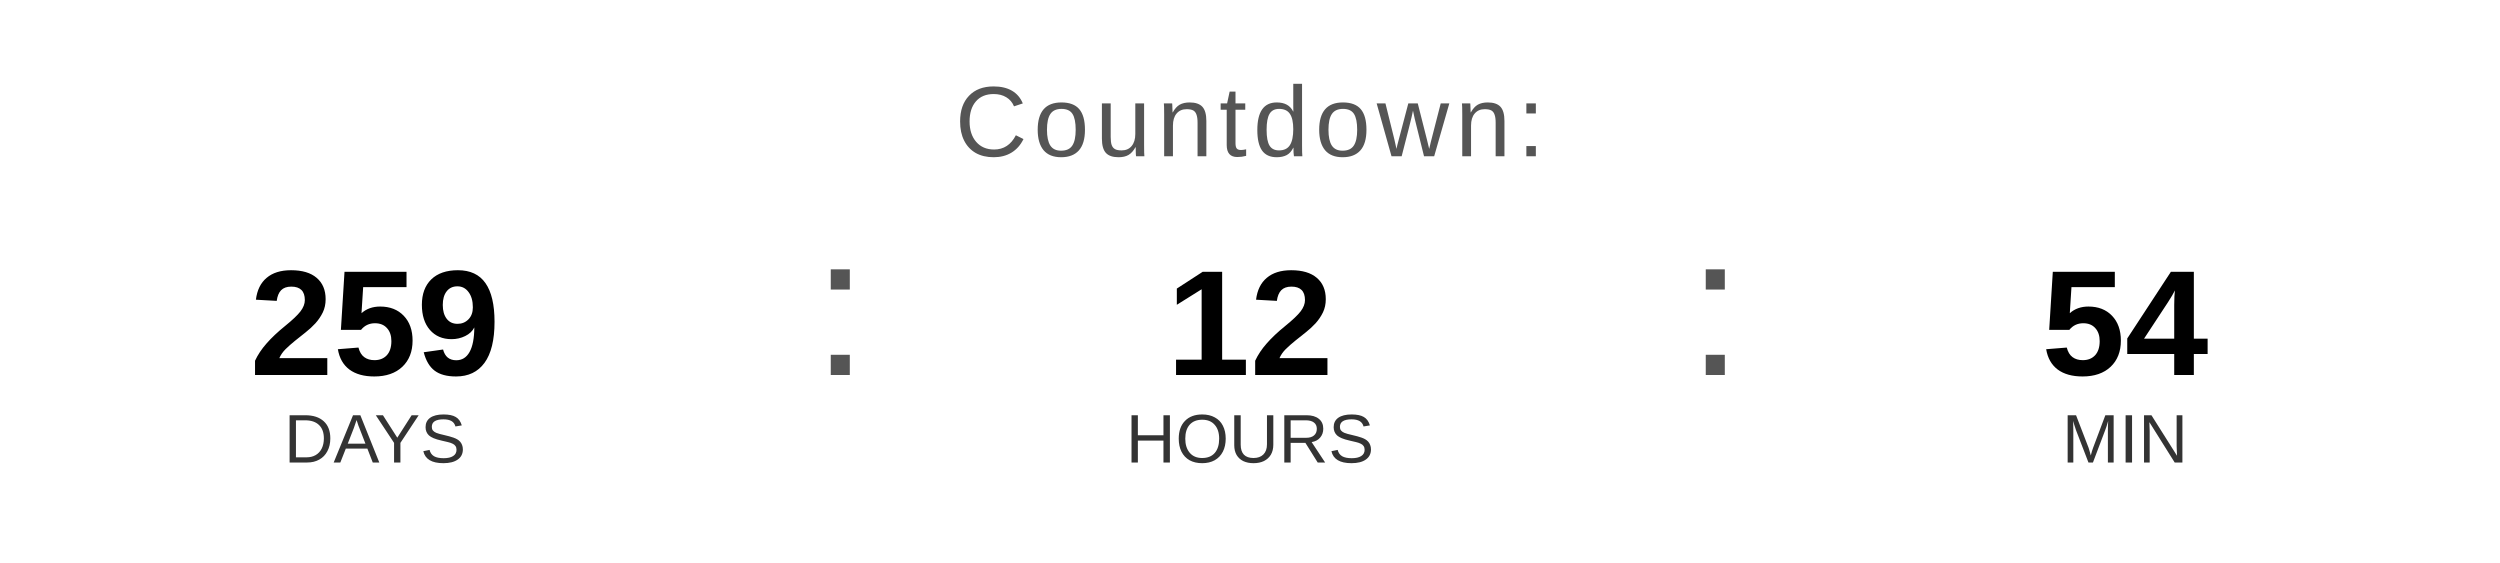
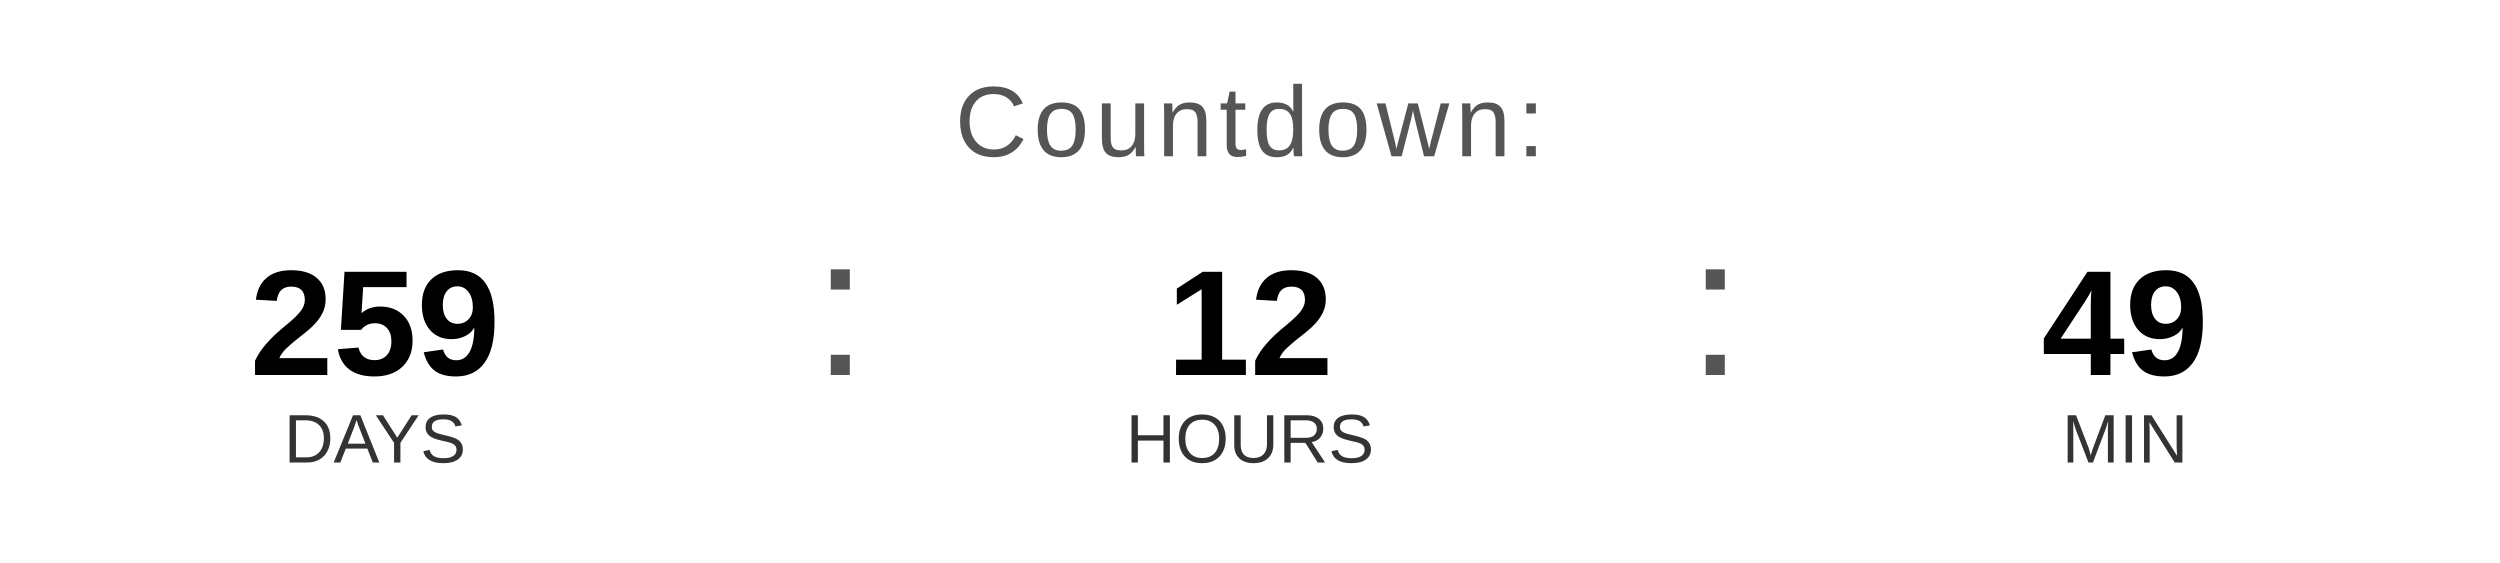
<svg xmlns="http://www.w3.org/2000/svg" width="400" height="90" viewBox="0 0 400 90">
  <text x="200" y="25" font-family="Arial, Helvetica, sans-serif" font-size="16" fill="#555555" text-anchor="middle" letter-spacing="1">
    Countdown:
  </text>
  <text x="60" y="60" font-family="Arial, Helvetica, sans-serif" font-size="24" font-weight="bold" fill="#000000" text-anchor="middle">259</text>
  <text x="60" y="74" font-family="Arial, Helvetica, sans-serif" font-size="11" fill="#333333" text-anchor="middle">DAYS</text>
  <text x="130" y="60" font-family="Arial, sans-serif" font-size="32" fill="#555555">:</text>
  <text x="200" y="60" font-family="Arial, Helvetica, sans-serif" font-size="24" font-weight="bold" fill="#000000" text-anchor="middle">12</text>
  <text x="200" y="74" font-family="Arial, Helvetica, sans-serif" font-size="11" fill="#333333" text-anchor="middle">HOURS</text>
  <text x="270" y="60" font-family="Arial, sans-serif" font-size="32" fill="#555555">:</text>
-   <text x="340" y="60" font-family="Arial, Helvetica, sans-serif" font-size="24" font-weight="bold" fill="#000000" text-anchor="middle">54</text>
+   <text x="340" y="60" font-family="Arial, Helvetica, sans-serif" font-size="24" font-weight="bold" fill="#000000" text-anchor="middle">49</text>
  <text x="340" y="74" font-family="Arial, Helvetica, sans-serif" font-size="11" fill="#333333" text-anchor="middle">MIN</text>
</svg>
